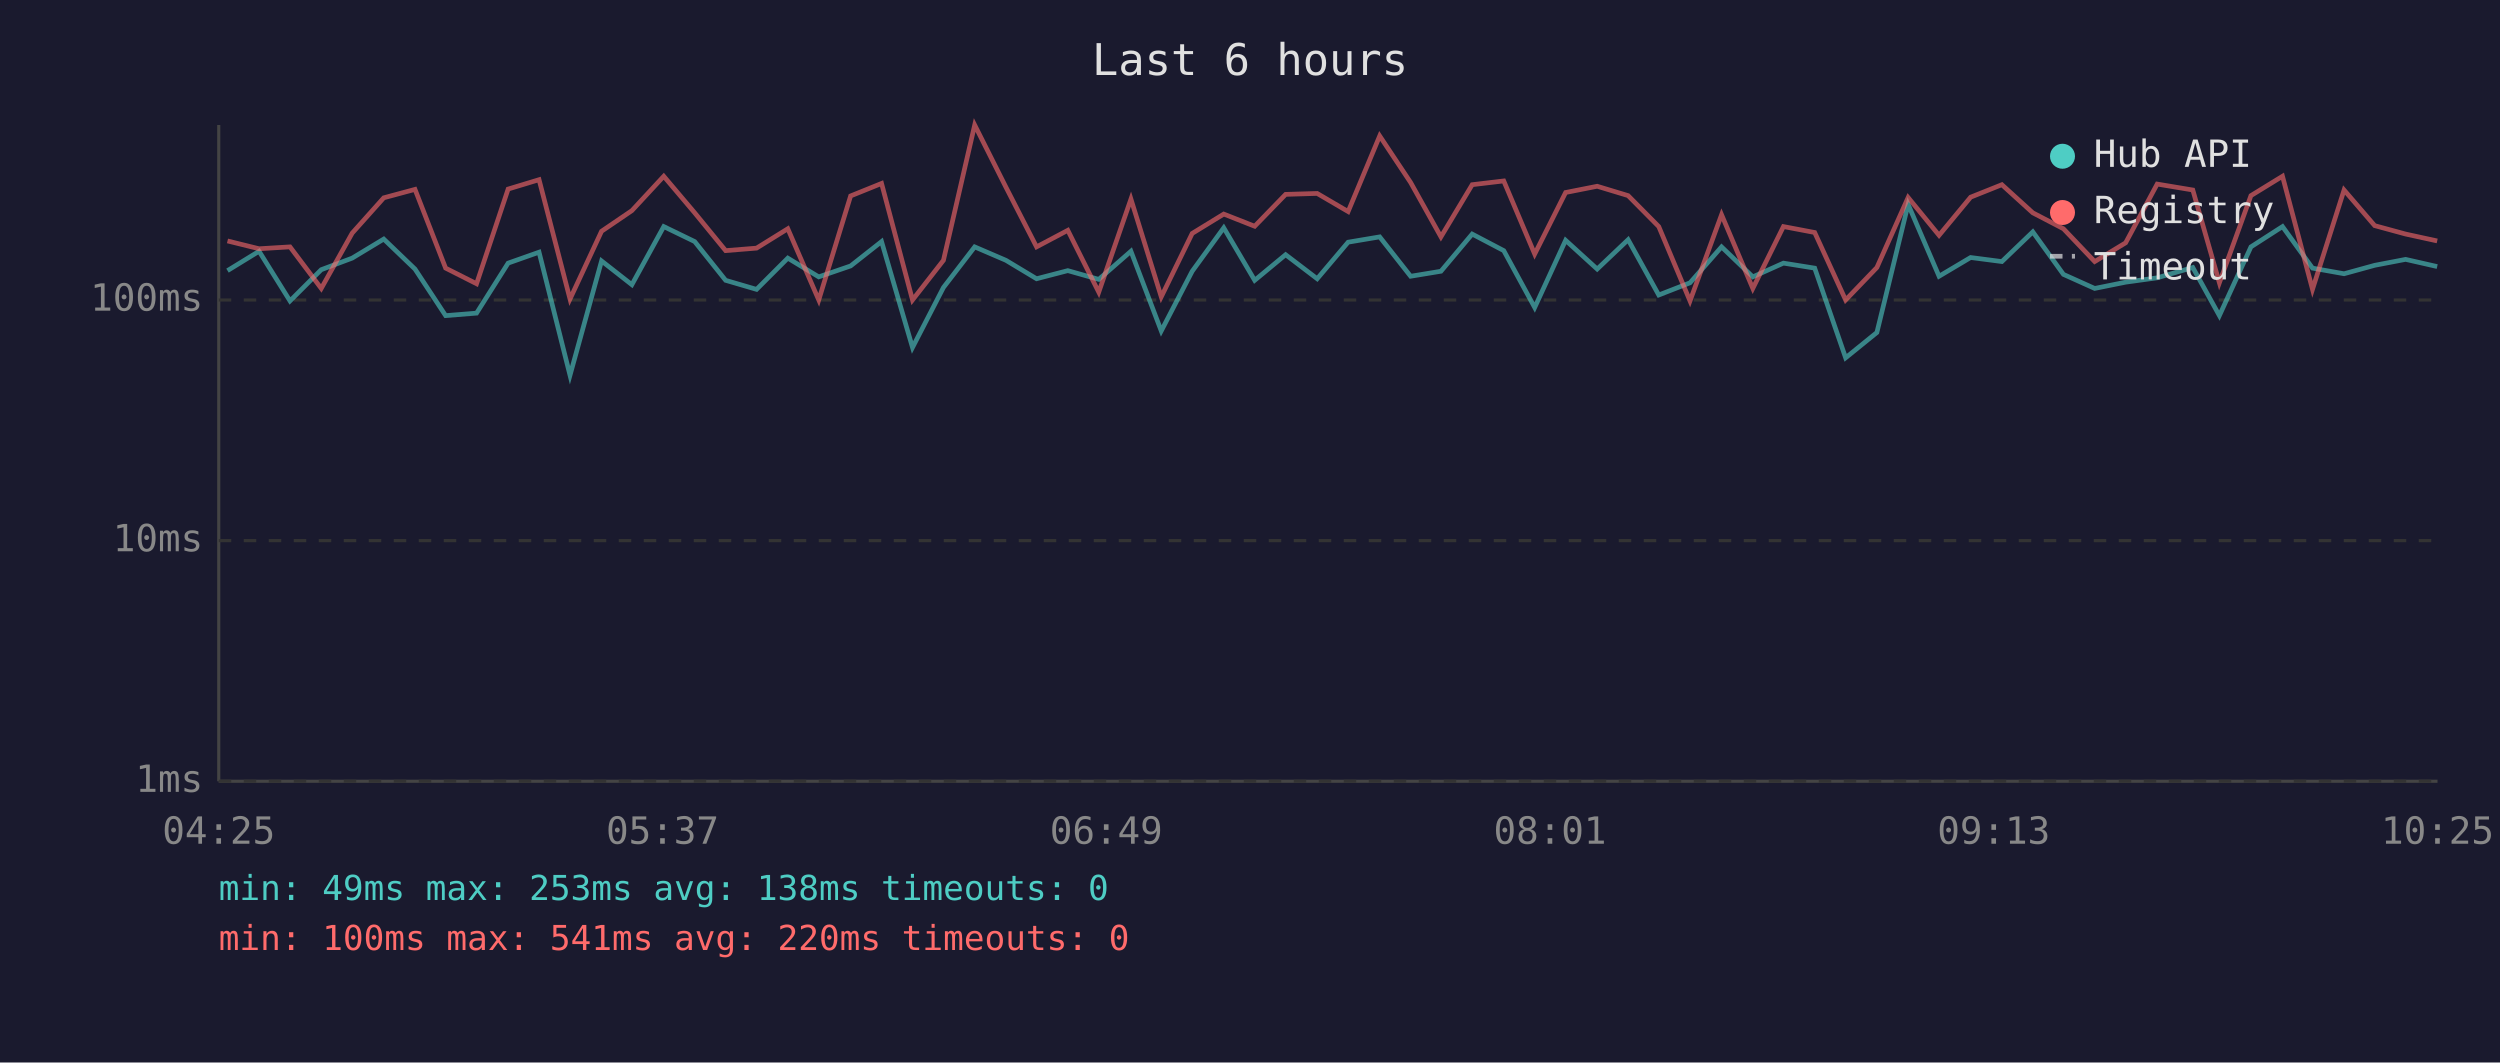
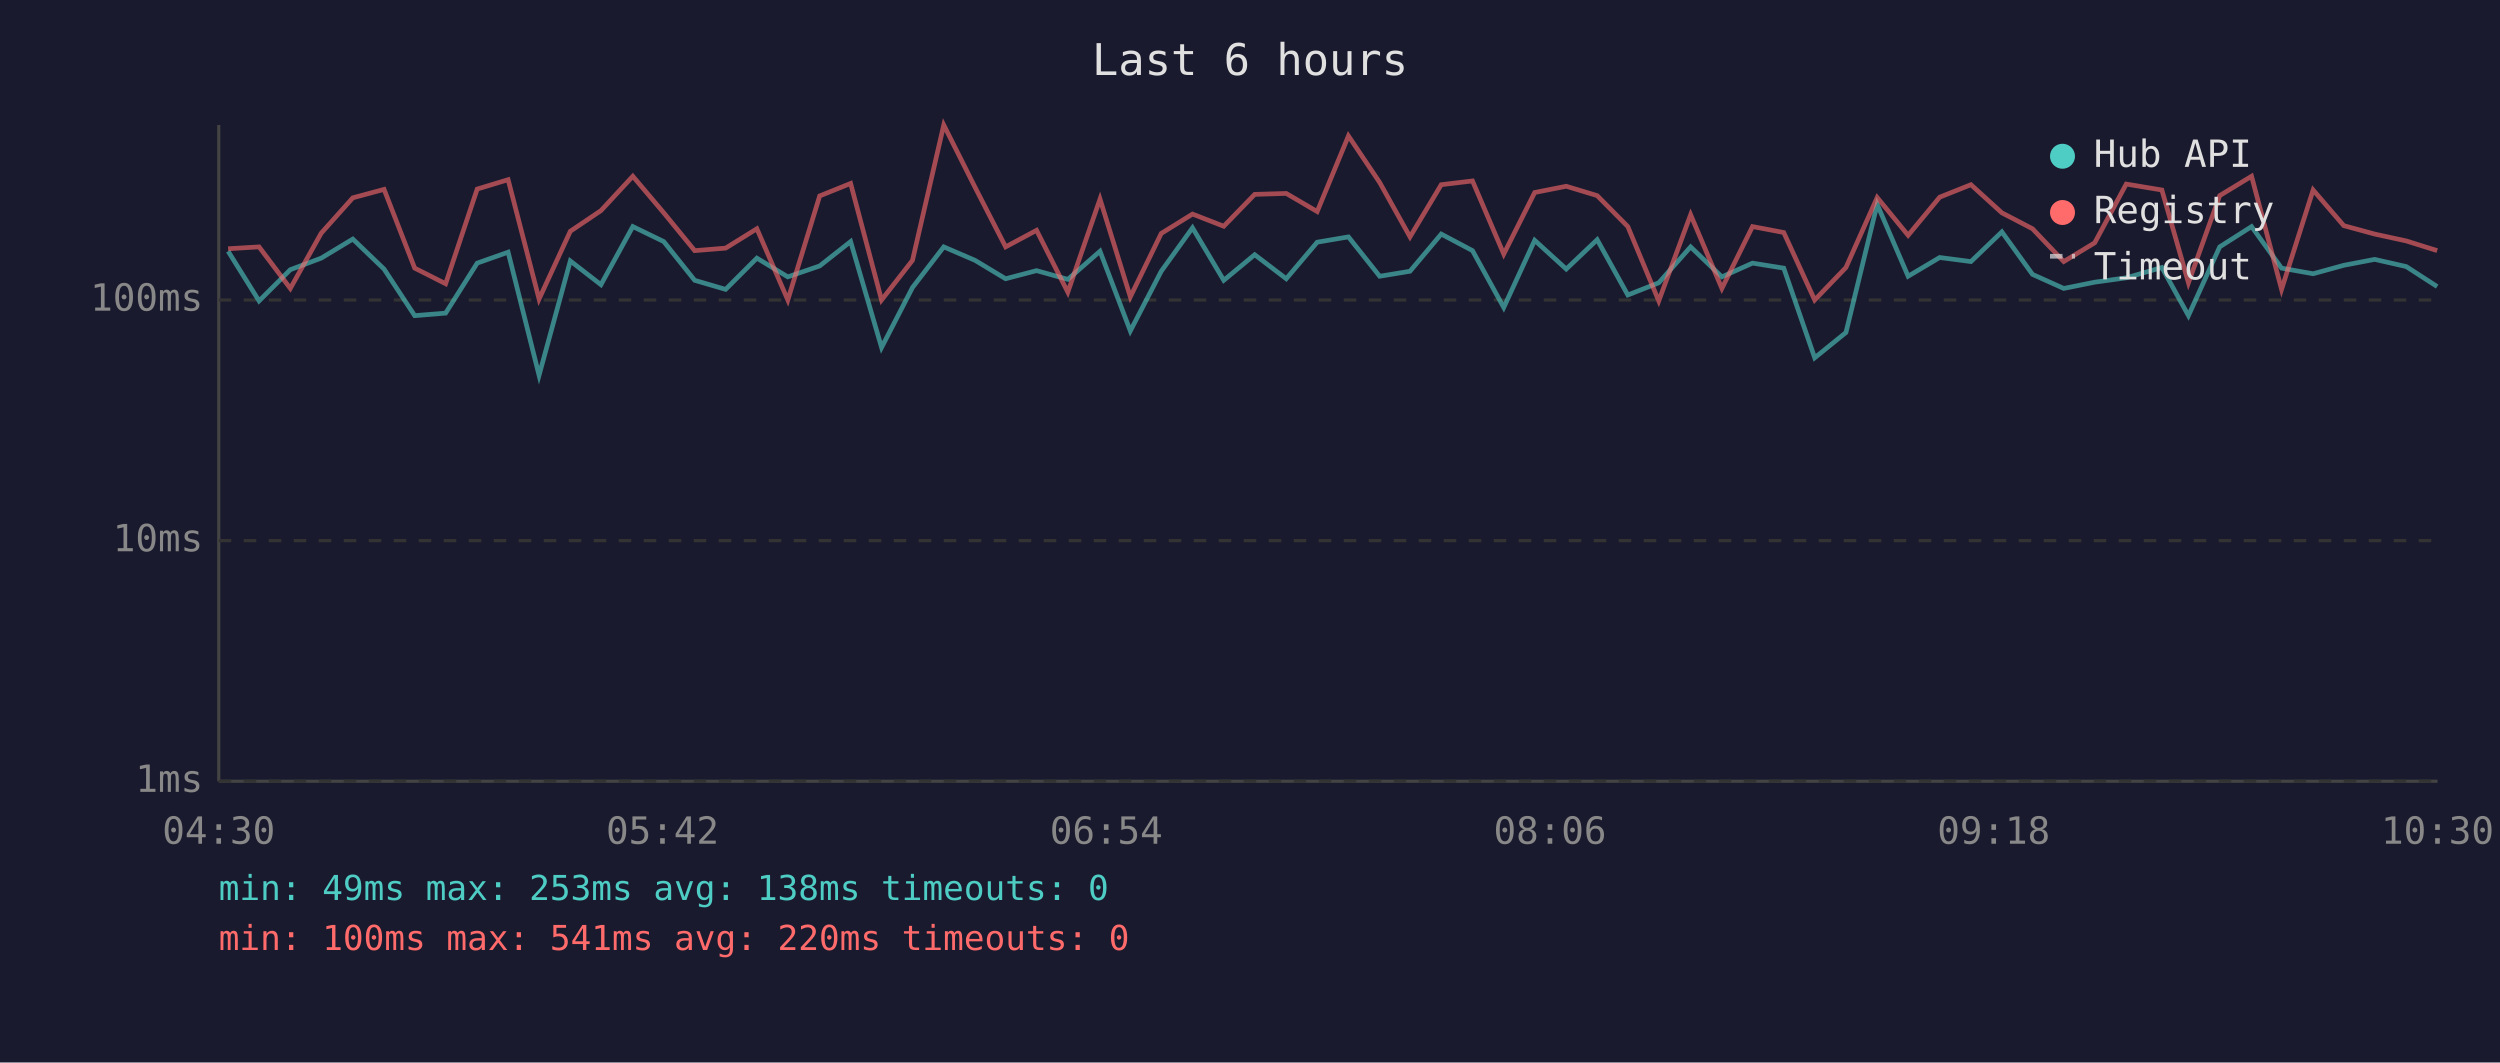
<svg xmlns="http://www.w3.org/2000/svg" viewBox="0 0 800 340" font-family="monospace" font-size="12">
  <rect width="800" height="340" fill="#1a1a2e" />
  <text x="400" y="24" fill="#e0e0e0" font-size="14" text-anchor="middle">Last 6 hours</text>
  <line x1="70" y1="40" x2="70" y2="250" stroke="#444" stroke-width="1" />
  <line x1="70" y1="250" x2="780" y2="250" stroke="#444" stroke-width="1" />
  <line x1="70" y1="250" x2="780" y2="250" stroke="#333" stroke-width="1" stroke-dasharray="4" />
  <text x="65" y="250" fill="#888" text-anchor="end" dominant-baseline="middle">1ms</text>
  <line x1="70" y1="173" x2="780" y2="173" stroke="#333" stroke-width="1" stroke-dasharray="4" />
  <text x="65" y="173" fill="#888" text-anchor="end" dominant-baseline="middle">10ms</text>
  <line x1="70" y1="96" x2="780" y2="96" stroke="#333" stroke-width="1" stroke-dasharray="4" />
  <text x="65" y="96" fill="#888" text-anchor="end" dominant-baseline="middle">100ms</text>
-   <text x="70" y="270" fill="#888" text-anchor="middle">04:25</text>
-   <text x="212" y="270" fill="#888" text-anchor="middle">05:37</text>
-   <text x="354" y="270" fill="#888" text-anchor="middle">06:49</text>
-   <text x="496" y="270" fill="#888" text-anchor="middle">08:01</text>
-   <text x="638" y="270" fill="#888" text-anchor="middle">09:13</text>
-   <text x="780" y="270" fill="#888" text-anchor="middle">10:25</text>
-   <polyline points="72.8,86.6 82.9,80.4 92.8,96.3 102.8,86.3 112.7,82.6 122.8,76.5 132.8,86.1 142.6,101.0 152.5,100.2 162.6,84.2 172.5,80.7 182.4,120.1 192.5,83.5 202.2,91.1 212.4,72.5 222.3,77.3 232.2,89.7 242.1,92.6 252.1,82.6 262.0,88.6 272.2,85.1 282.1,77.3 292.0,111.2 301.9,92.0 311.9,79.0 321.9,83.3 331.7,89.2 341.7,86.6 351.6,89.4 361.9,80.4 371.6,105.9 381.5,86.8 391.6,72.9 401.5,89.7 411.4,81.5 421.5,89.2 431.4,77.5 441.5,75.8 451.4,88.4 461.1,86.8 471.1,74.9 481.2,80.2 491.1,98.4 501.0,76.9 511.1,86.1 521.0,76.7 530.8,94.4 540.8,90.5 550.9,79.0 560.9,88.6 570.7,84.2 580.7,85.8 590.6,114.5 600.6,106.4 610.6,65.4 620.5,88.4 630.6,82.4 640.6,83.7 650.5,74.2 660.3,87.8 670.3,92.3 680.2,90.3 690.3,88.9 701.7,85.6 710.2,101.0 720.3,79.0 730.4,72.5 740.0,85.8 750.1,87.6 759.9,84.9 769.8,83.0 779.9,85.3" fill="none" stroke="#4ecdc4" stroke-width="1.5" opacity="0.6" />
-   <polyline points="72.8,77.1 82.9,79.6 92.8,79.0 102.8,92.3 112.7,74.6 122.8,63.3 132.8,60.6 142.6,85.8 152.5,90.8 162.6,60.5 172.5,57.5 182.4,95.7 192.5,74.0 202.2,67.4 212.4,56.4 222.3,68.1 232.2,80.2 242.1,79.4 252.1,73.2 262.0,96.0 272.2,62.7 282.1,58.7 292.0,96.0 301.9,83.3 311.9,40.0 321.9,59.9 331.7,79.0 341.7,73.7 351.6,93.5 361.9,63.7 371.6,95.0 381.5,74.7 391.6,68.5 401.5,72.4 411.4,62.2 421.5,61.9 431.4,67.7 441.5,43.5 451.4,58.4 461.1,75.8 471.1,59.1 481.2,57.9 491.1,81.3 501.0,61.6 511.1,59.6 521.0,62.6 530.8,72.5 540.8,96.3 550.9,68.7 560.9,92.3 570.7,72.5 580.7,74.4 590.6,96.0 600.6,85.6 610.6,63.2 620.5,75.3 630.6,63.1 640.6,59.1 650.5,68.1 660.3,73.2 670.3,83.7 680.2,77.7 690.3,58.9 701.7,60.8 710.2,90.5 720.3,62.6 730.4,56.4 740.0,92.6 750.1,60.8 759.9,72.2 769.8,74.9 779.9,77.1" fill="none" stroke="#ff6b6b" stroke-width="1.5" opacity="0.6" />
+   <text x="70" y="270" fill="#888" text-anchor="middle">04:30</text>
+   <text x="212" y="270" fill="#888" text-anchor="middle">05:42</text>
+   <text x="354" y="270" fill="#888" text-anchor="middle">06:54</text>
+   <text x="496" y="270" fill="#888" text-anchor="middle">08:06</text>
+   <text x="638" y="270" fill="#888" text-anchor="middle">09:18</text>
+   <text x="780" y="270" fill="#888" text-anchor="middle">10:30</text>
+   <polyline points="73.0,80.4 82.9,96.3 92.9,86.3 102.8,82.6 112.9,76.5 122.9,86.1 132.7,101.0 142.6,100.2 152.7,84.2 162.6,80.7 172.5,120.1 182.5,83.5 192.3,91.1 202.5,72.5 212.4,77.3 222.3,89.7 232.2,92.6 242.2,82.6 252.1,88.6 262.3,85.1 272.2,77.3 282.1,111.2 292.0,92.0 302.0,79.0 312.0,83.3 321.8,89.2 331.7,86.6 341.7,89.4 352.0,80.4 361.7,105.9 371.6,86.8 381.6,72.9 391.6,89.7 401.5,81.5 411.6,89.2 421.5,77.5 431.5,75.8 441.5,88.4 451.2,86.8 461.2,74.9 471.2,80.2 481.2,98.4 491.1,76.9 501.2,86.1 511.1,76.7 520.9,94.4 530.8,90.5 541.0,79.0 551.0,88.6 560.8,84.2 570.8,85.8 580.7,114.5 590.7,106.4 600.7,65.4 610.6,88.4 620.7,82.4 630.7,83.7 640.6,74.2 650.4,87.8 660.4,92.3 670.3,90.3 680.4,88.9 691.8,85.6 700.3,101.0 710.3,79.0 720.5,72.5 730.1,85.8 740.2,87.6 750.0,84.9 759.9,83.0 770.0,85.3 779.9,91.7" fill="none" stroke="#4ecdc4" stroke-width="1.5" opacity="0.6" />
+   <polyline points="73.0,79.6 82.9,79.0 92.9,92.3 102.8,74.6 112.9,63.3 122.9,60.6 132.7,85.8 142.6,90.8 152.7,60.5 162.6,57.5 172.5,95.7 182.5,74.0 192.3,67.4 202.5,56.4 212.4,68.1 222.3,80.2 232.2,79.4 242.2,73.2 252.1,96.0 262.3,62.7 272.2,58.7 282.1,96.0 292.0,83.3 302.0,40.0 312.0,59.9 321.8,79.0 331.7,73.7 341.7,93.5 352.0,63.7 361.7,95.0 371.6,74.7 381.6,68.5 391.6,72.4 401.5,62.2 411.6,61.9 421.5,67.7 431.5,43.5 441.5,58.4 451.2,75.8 461.2,59.1 471.2,57.9 481.2,81.3 491.1,61.6 501.2,59.6 511.1,62.6 520.9,72.5 530.8,96.3 541.0,68.7 551.0,92.3 560.8,72.5 570.8,74.4 580.7,96.0 590.7,85.6 600.7,63.2 610.6,75.3 620.7,63.1 630.7,59.1 640.6,68.1 650.4,73.2 660.4,83.7 670.3,77.7 680.4,58.9 691.8,60.8 700.3,90.5 710.3,62.6 720.5,56.4 730.1,92.6 740.2,60.8 750.0,72.2 759.9,74.9 770.0,77.1 779.9,80.2" fill="none" stroke="#ff6b6b" stroke-width="1.5" opacity="0.6" />
  <circle cx="660" cy="50" r="4" fill="#4ecdc4" />
  <text x="670" y="50" fill="#e0e0e0" dominant-baseline="middle">Hub API</text>
  <circle cx="660" cy="68" r="4" fill="#ff6b6b" />
  <text x="670" y="68" fill="#e0e0e0" dominant-baseline="middle">Registry</text>
  <line x1="656" y1="82" x2="664" y2="82" stroke="#e0e0e0" stroke-width="1.5" stroke-dasharray="4,3" opacity="0.7" />
  <text x="670" y="86" fill="#e0e0e0" dominant-baseline="middle">Timeout</text>
  <text x="70" y="288" fill="#4ecdc4" font-size="11">min: 49ms  max: 253ms  avg: 138ms  timeouts: 0</text>
  <text x="70" y="304" fill="#ff6b6b" font-size="11">min: 100ms  max: 541ms  avg: 220ms  timeouts: 0</text>
</svg>
